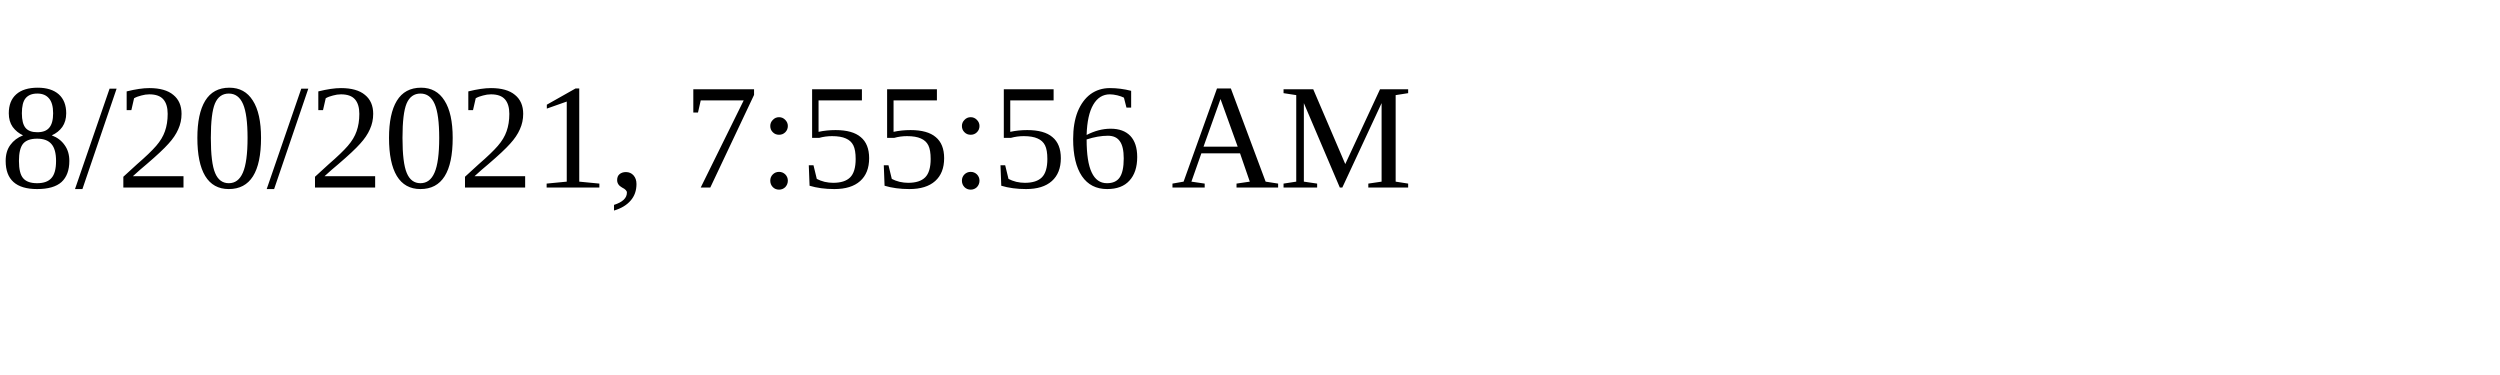
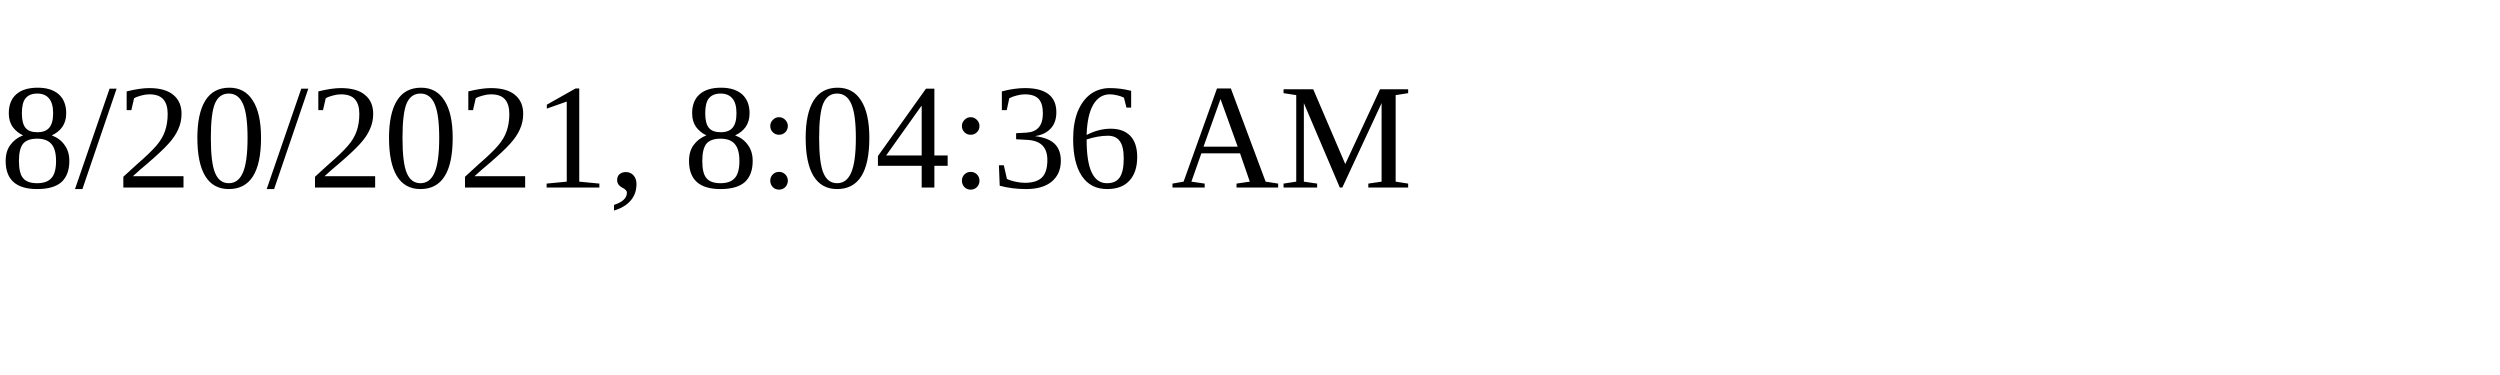
<svg xmlns="http://www.w3.org/2000/svg" height="30" width="200">
-   <text x="0" y="15">8/20/2021, 7:55:56 AM</text>
+   <text x="0" y="15">8/20/2021, 8:04:36 AM</text>
</svg>
